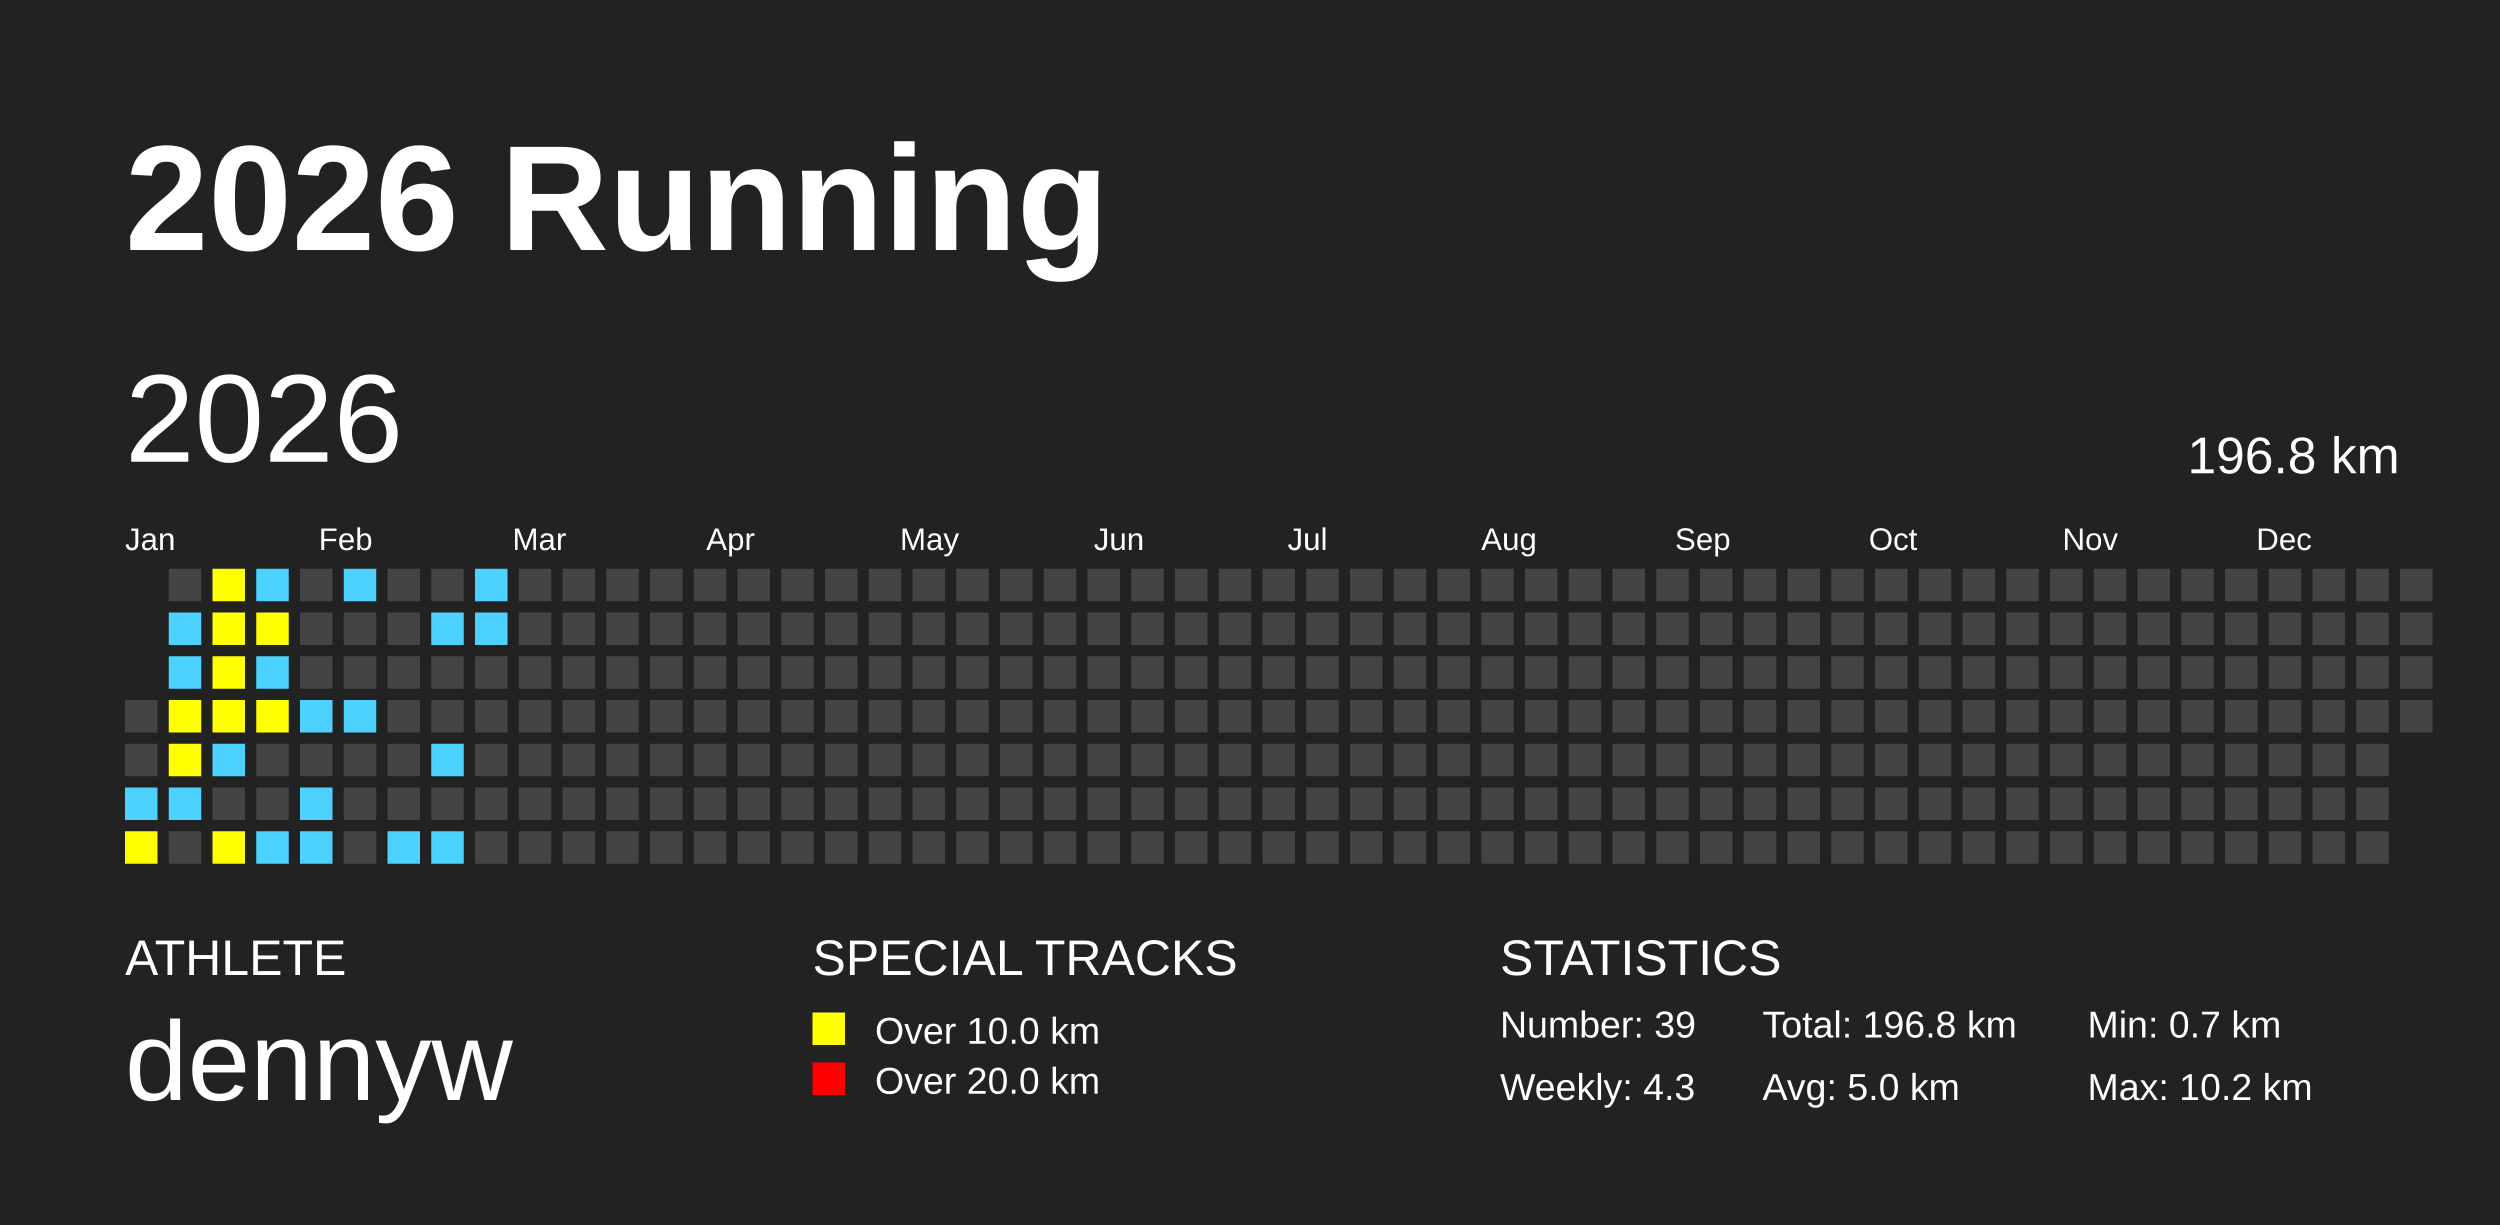
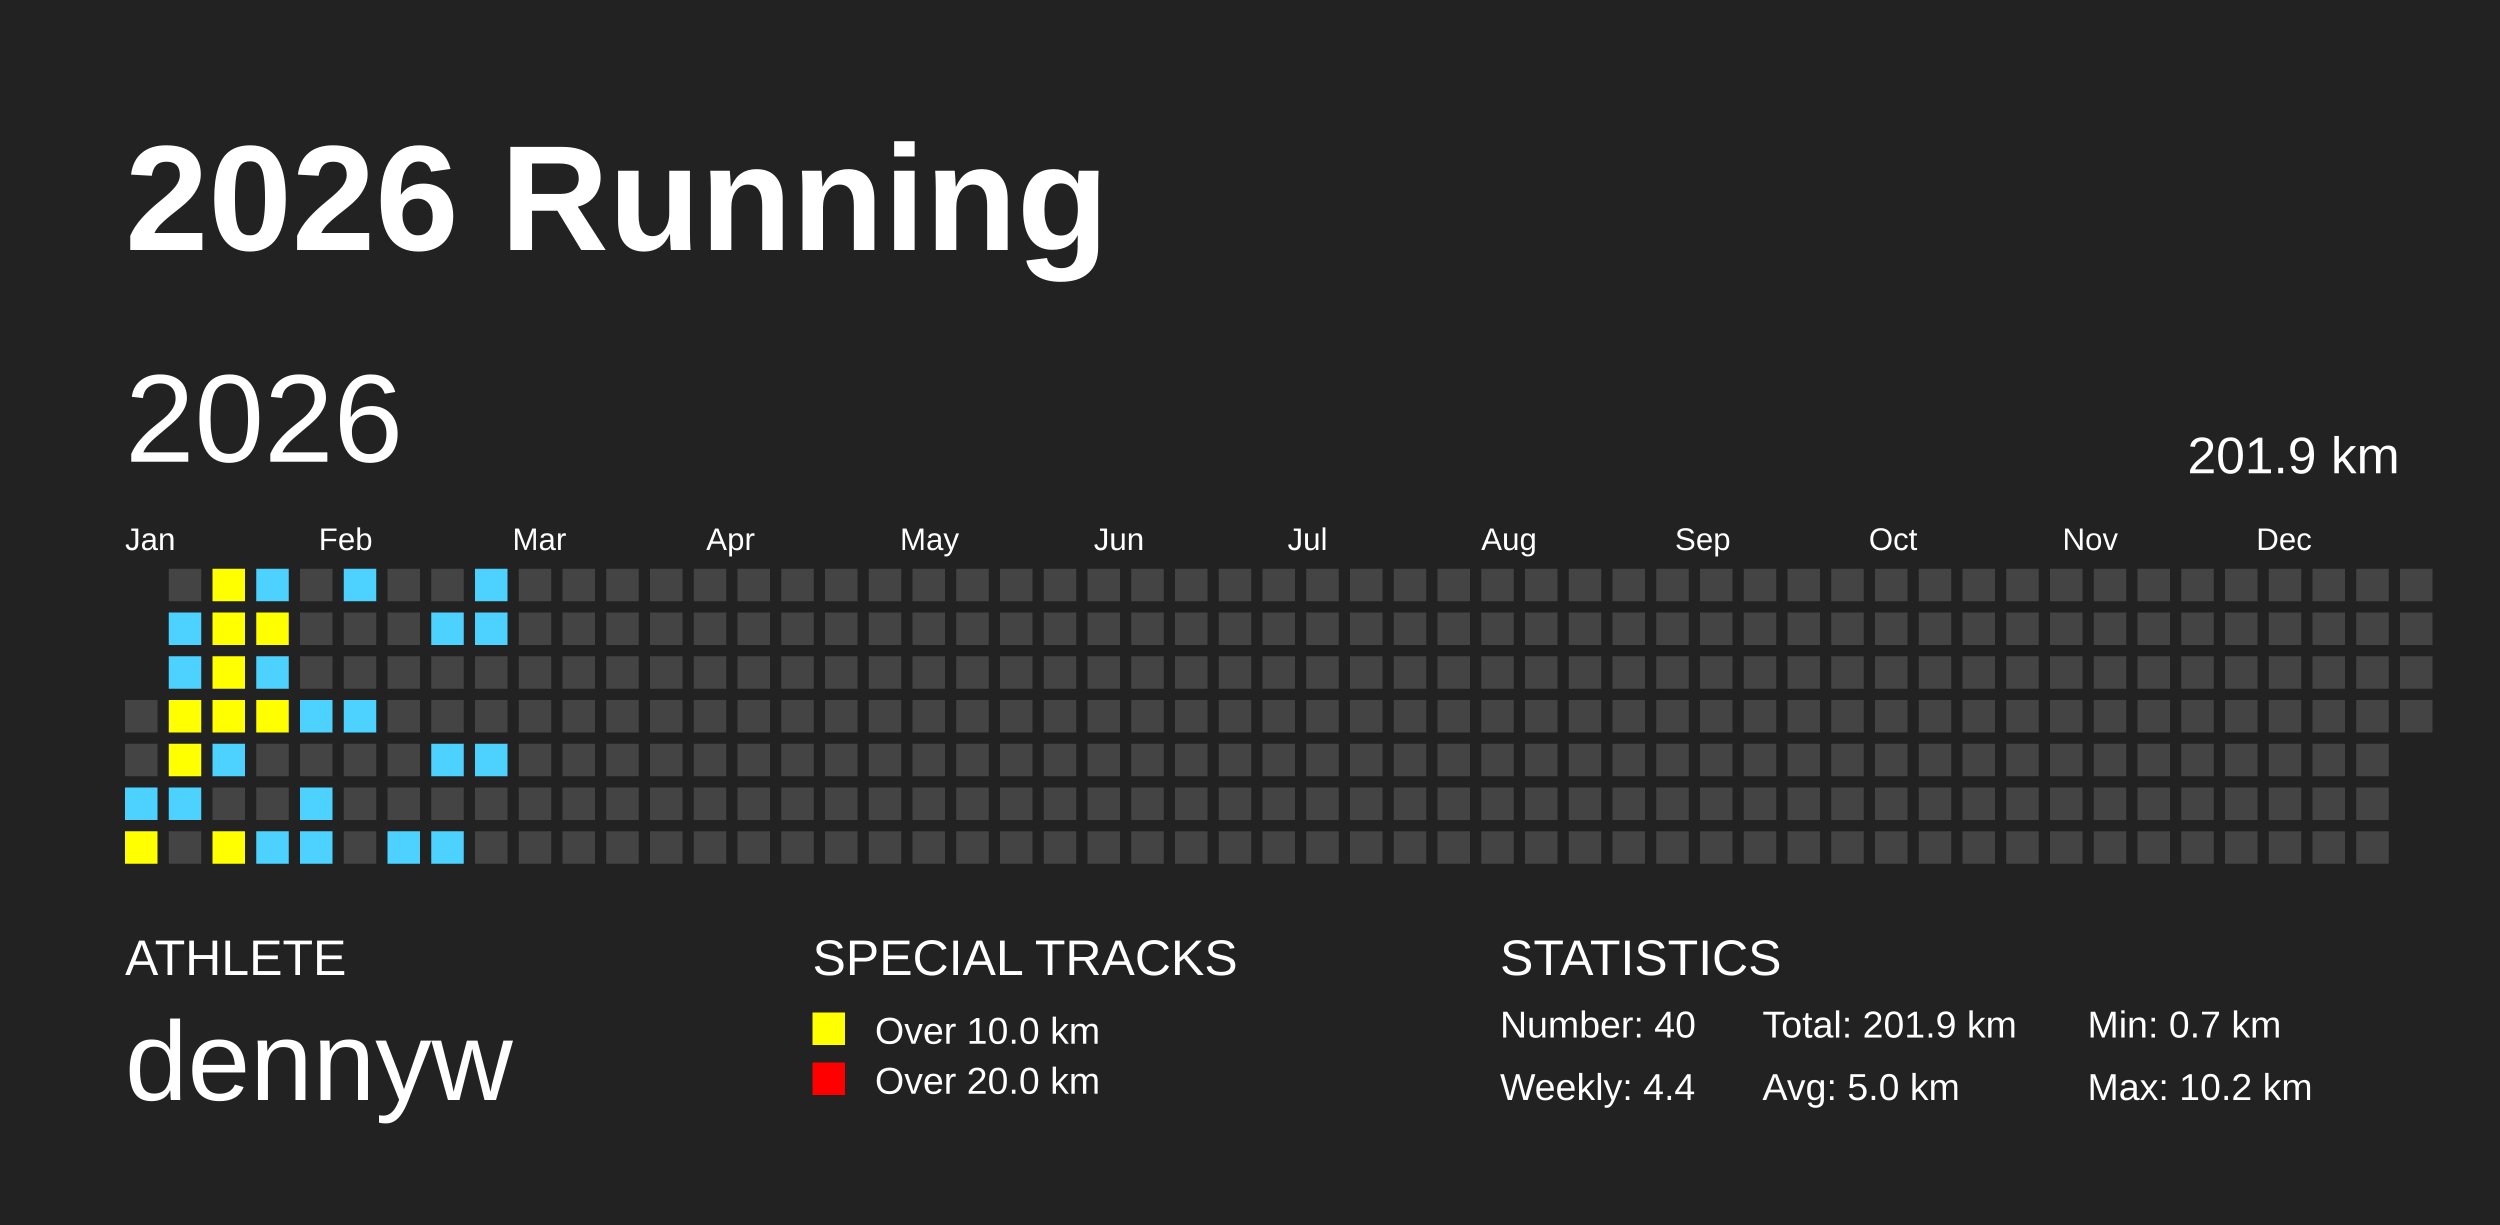
<svg xmlns="http://www.w3.org/2000/svg" baseProfile="full" height="98mm" version="1.1" viewBox="0,0,200,98" width="200mm">
  <defs />
  <rect fill="#222222" height="98" width="200" x="0" y="0" />
  <text fill="#FFFFFF" style="font-size:12px; font-family:Arial; font-weight:bold;" x="10" y="20">2026 Running</text>
  <text fill="#FFFFFF" style="font-size:4px; font-family:Arial" x="10" y="78">ATHLETE</text>
  <text fill="#FFFFFF" style="font-size:9px; font-family:Arial" x="10" y="88">dennyw</text>
  <text fill="#FFFFFF" style="font-size:4px; font-family:Arial" x="65" y="78">SPECIAL TRACKS</text>
  <rect fill="yellow" height="2.6" width="2.6" x="65" y="81" />
  <text fill="#FFFFFF" style="font-size:3px; font-family:Arial" x="70" y="83.5">Over 10.0 km</text>
  <rect fill="red" height="2.6" width="2.6" x="65" y="85" />
  <text fill="#FFFFFF" style="font-size:3px; font-family:Arial" x="70" y="87.5">Over 20.0 km</text>
  <text fill="#FFFFFF" style="font-size:4px; font-family:Arial" x="120" y="78">STATISTICS</text>
-   <text fill="#FFFFFF" style="font-size:3px; font-family:Arial" x="120" y="83">Number: 39</text>
-   <text fill="#FFFFFF" style="font-size:3px; font-family:Arial" x="120" y="88">Weekly: 4.3</text>
-   <text fill="#FFFFFF" style="font-size:3px; font-family:Arial" x="141" y="83">Total: 196.8 km</text>
+   <text fill="#FFFFFF" style="font-size:3px; font-family:Arial" x="120" y="83">Number: 40</text>
+   <text fill="#FFFFFF" style="font-size:3px; font-family:Arial" x="120" y="88">Weekly: 4.4</text>
+   <text fill="#FFFFFF" style="font-size:3px; font-family:Arial" x="141" y="83">Total: 201.9 km</text>
  <text fill="#FFFFFF" style="font-size:3px; font-family:Arial" x="141" y="88">Avg: 5.0 km</text>
  <text fill="#FFFFFF" style="font-size:3px; font-family:Arial" x="167" y="83">Min: 0.7 km</text>
  <text fill="#FFFFFF" style="font-size:3px; font-family:Arial" x="167" y="88">Max: 10.2 km</text>
  <text dominant-baseline="hanging" fill="#FFFFFF" style="font-size:10.0px; font-family:Arial;" x="10" y="30">2026</text>
-   <text dominant-baseline="hanging" fill="#FFFFFF" style="font-size:4.125px; font-family:Arial;" x="175" y="35">196.8 km</text>
+   <text dominant-baseline="hanging" fill="#FFFFFF" style="font-size:4.125px; font-family:Arial;" x="175" y="35">201.9 km</text>
  <text fill="#FFFFFF" style="font-size:2.5px; font-family:Arial" x="10.0" y="44">Jan</text>
  <text fill="#FFFFFF" style="font-size:2.5px; font-family:Arial" x="25.5" y="44">Feb</text>
  <text fill="#FFFFFF" style="font-size:2.5px; font-family:Arial" x="41.0" y="44">Mar</text>
  <text fill="#FFFFFF" style="font-size:2.5px; font-family:Arial" x="56.5" y="44">Apr</text>
  <text fill="#FFFFFF" style="font-size:2.5px; font-family:Arial" x="72.0" y="44">May</text>
  <text fill="#FFFFFF" style="font-size:2.5px; font-family:Arial" x="87.5" y="44">Jun</text>
  <text fill="#FFFFFF" style="font-size:2.5px; font-family:Arial" x="103.0" y="44">Jul</text>
  <text fill="#FFFFFF" style="font-size:2.5px; font-family:Arial" x="118.5" y="44">Aug</text>
  <text fill="#FFFFFF" style="font-size:2.5px; font-family:Arial" x="134.0" y="44">Sep</text>
  <text fill="#FFFFFF" style="font-size:2.5px; font-family:Arial" x="149.5" y="44">Oct</text>
  <text fill="#FFFFFF" style="font-size:2.5px; font-family:Arial" x="165.0" y="44">Nov</text>
  <text fill="#FFFFFF" style="font-size:2.5px; font-family:Arial" x="180.5" y="44">Dec</text>
  <rect fill="#444444" height="2.6" width="2.6" x="10.0" y="56.0" />
  <rect fill="#444444" height="2.6" width="2.6" x="10.0" y="59.5" />
  <rect fill="#4DD2FF" height="2.6" width="2.6" x="10.0" y="63.0" />
  <rect fill="yellow" height="2.6" width="2.6" x="10.0" y="66.5" />
  <rect fill="#444444" height="2.6" width="2.6" x="13.5" y="45.5" />
  <rect fill="#4DD2FF" height="2.6" width="2.6" x="13.5" y="49.0" />
  <rect fill="#4DD2FF" height="2.6" width="2.6" x="13.5" y="52.5" />
  <rect fill="yellow" height="2.6" width="2.6" x="13.5" y="56.0" />
  <rect fill="yellow" height="2.6" width="2.6" x="13.5" y="59.5" />
  <rect fill="#4DD2FF" height="2.6" width="2.6" x="13.5" y="63.0" />
  <rect fill="#444444" height="2.6" width="2.6" x="13.5" y="66.5" />
  <rect fill="yellow" height="2.6" width="2.6" x="17.0" y="45.5" />
  <rect fill="yellow" height="2.6" width="2.6" x="17.0" y="49.0" />
  <rect fill="yellow" height="2.6" width="2.6" x="17.0" y="52.5" />
  <rect fill="yellow" height="2.6" width="2.6" x="17.0" y="56.0" />
  <rect fill="#4DD2FF" height="2.6" width="2.6" x="17.0" y="59.5" />
  <rect fill="#444444" height="2.6" width="2.6" x="17.0" y="63.0" />
  <rect fill="yellow" height="2.6" width="2.6" x="17.0" y="66.5" />
  <rect fill="#4DD2FF" height="2.6" width="2.6" x="20.5" y="45.5" />
  <rect fill="yellow" height="2.6" width="2.6" x="20.5" y="49.0" />
  <rect fill="#4DD2FF" height="2.6" width="2.6" x="20.5" y="52.5" />
  <rect fill="yellow" height="2.6" width="2.6" x="20.5" y="56.0" />
  <rect fill="#444444" height="2.6" width="2.6" x="20.5" y="59.5" />
  <rect fill="#444444" height="2.6" width="2.6" x="20.5" y="63.0" />
  <rect fill="#4DD2FF" height="2.6" width="2.6" x="20.5" y="66.5" />
  <rect fill="#444444" height="2.6" width="2.6" x="24.0" y="45.5" />
  <rect fill="#444444" height="2.6" width="2.6" x="24.0" y="49.0" />
  <rect fill="#444444" height="2.6" width="2.6" x="24.0" y="52.5" />
  <rect fill="#4DD2FF" height="2.6" width="2.6" x="24.0" y="56.0" />
  <rect fill="#444444" height="2.6" width="2.6" x="24.0" y="59.5" />
  <rect fill="#4DD2FF" height="2.6" width="2.6" x="24.0" y="63.0" />
  <rect fill="#4DD2FF" height="2.6" width="2.6" x="24.0" y="66.5" />
  <rect fill="#4DD2FF" height="2.6" width="2.6" x="27.5" y="45.5" />
  <rect fill="#444444" height="2.6" width="2.6" x="27.5" y="49.0" />
  <rect fill="#444444" height="2.6" width="2.6" x="27.5" y="52.5" />
  <rect fill="#4DD2FF" height="2.6" width="2.6" x="27.5" y="56.0" />
  <rect fill="#444444" height="2.6" width="2.6" x="27.5" y="59.5" />
  <rect fill="#444444" height="2.6" width="2.6" x="27.5" y="63.0" />
  <rect fill="#444444" height="2.6" width="2.6" x="27.5" y="66.5" />
  <rect fill="#444444" height="2.6" width="2.6" x="31.0" y="45.5" />
  <rect fill="#444444" height="2.6" width="2.6" x="31.0" y="49.0" />
  <rect fill="#444444" height="2.6" width="2.6" x="31.0" y="52.5" />
  <rect fill="#444444" height="2.6" width="2.6" x="31.0" y="56.0" />
  <rect fill="#444444" height="2.6" width="2.6" x="31.0" y="59.5" />
  <rect fill="#444444" height="2.6" width="2.6" x="31.0" y="63.0" />
  <rect fill="#4DD2FF" height="2.6" width="2.6" x="31.0" y="66.5" />
  <rect fill="#444444" height="2.6" width="2.6" x="34.5" y="45.5" />
  <rect fill="#4DD2FF" height="2.6" width="2.6" x="34.5" y="49.0" />
  <rect fill="#444444" height="2.6" width="2.6" x="34.5" y="52.5" />
  <rect fill="#444444" height="2.6" width="2.6" x="34.5" y="56.0" />
  <rect fill="#4DD2FF" height="2.6" width="2.6" x="34.5" y="59.5" />
  <rect fill="#444444" height="2.6" width="2.6" x="34.5" y="63.0" />
  <rect fill="#4DD2FF" height="2.6" width="2.6" x="34.5" y="66.5" />
  <rect fill="#4DD2FF" height="2.6" width="2.6" x="38.0" y="45.5" />
  <rect fill="#4DD2FF" height="2.6" width="2.6" x="38.0" y="49.0" />
  <rect fill="#444444" height="2.6" width="2.6" x="38.0" y="52.5" />
  <rect fill="#444444" height="2.6" width="2.6" x="38.0" y="56.0" />
-   <rect fill="#444444" height="2.6" width="2.6" x="38.0" y="59.5" />
+   <rect fill="#4DD2FF" height="2.6" width="2.6" x="38.0" y="59.5" />
  <rect fill="#444444" height="2.6" width="2.6" x="38.0" y="63.0" />
  <rect fill="#444444" height="2.6" width="2.6" x="38.0" y="66.5" />
  <rect fill="#444444" height="2.6" width="2.6" x="41.5" y="45.5" />
  <rect fill="#444444" height="2.6" width="2.6" x="41.5" y="49.0" />
  <rect fill="#444444" height="2.6" width="2.6" x="41.5" y="52.5" />
  <rect fill="#444444" height="2.6" width="2.6" x="41.5" y="56.0" />
  <rect fill="#444444" height="2.6" width="2.6" x="41.5" y="59.5" />
  <rect fill="#444444" height="2.6" width="2.6" x="41.5" y="63.0" />
  <rect fill="#444444" height="2.6" width="2.6" x="41.5" y="66.5" />
  <rect fill="#444444" height="2.6" width="2.6" x="45.0" y="45.5" />
  <rect fill="#444444" height="2.6" width="2.6" x="45.0" y="49.0" />
  <rect fill="#444444" height="2.6" width="2.6" x="45.0" y="52.5" />
  <rect fill="#444444" height="2.6" width="2.6" x="45.0" y="56.0" />
  <rect fill="#444444" height="2.6" width="2.6" x="45.0" y="59.5" />
  <rect fill="#444444" height="2.6" width="2.6" x="45.0" y="63.0" />
  <rect fill="#444444" height="2.6" width="2.6" x="45.0" y="66.5" />
  <rect fill="#444444" height="2.6" width="2.6" x="48.5" y="45.5" />
  <rect fill="#444444" height="2.6" width="2.6" x="48.5" y="49.0" />
  <rect fill="#444444" height="2.6" width="2.6" x="48.5" y="52.5" />
  <rect fill="#444444" height="2.6" width="2.6" x="48.5" y="56.0" />
  <rect fill="#444444" height="2.6" width="2.6" x="48.5" y="59.5" />
  <rect fill="#444444" height="2.6" width="2.6" x="48.5" y="63.0" />
  <rect fill="#444444" height="2.6" width="2.6" x="48.5" y="66.5" />
  <rect fill="#444444" height="2.6" width="2.6" x="52.0" y="45.5" />
  <rect fill="#444444" height="2.6" width="2.6" x="52.0" y="49.0" />
  <rect fill="#444444" height="2.6" width="2.6" x="52.0" y="52.5" />
  <rect fill="#444444" height="2.6" width="2.6" x="52.0" y="56.0" />
  <rect fill="#444444" height="2.6" width="2.6" x="52.0" y="59.5" />
  <rect fill="#444444" height="2.6" width="2.6" x="52.0" y="63.0" />
  <rect fill="#444444" height="2.6" width="2.6" x="52.0" y="66.5" />
  <rect fill="#444444" height="2.6" width="2.6" x="55.5" y="45.5" />
  <rect fill="#444444" height="2.6" width="2.6" x="55.5" y="49.0" />
  <rect fill="#444444" height="2.6" width="2.6" x="55.5" y="52.5" />
  <rect fill="#444444" height="2.6" width="2.6" x="55.5" y="56.0" />
  <rect fill="#444444" height="2.6" width="2.6" x="55.5" y="59.5" />
  <rect fill="#444444" height="2.6" width="2.6" x="55.5" y="63.0" />
  <rect fill="#444444" height="2.6" width="2.6" x="55.5" y="66.5" />
  <rect fill="#444444" height="2.6" width="2.6" x="59.0" y="45.5" />
  <rect fill="#444444" height="2.6" width="2.6" x="59.0" y="49.0" />
  <rect fill="#444444" height="2.6" width="2.6" x="59.0" y="52.5" />
  <rect fill="#444444" height="2.6" width="2.6" x="59.0" y="56.0" />
  <rect fill="#444444" height="2.6" width="2.6" x="59.0" y="59.5" />
  <rect fill="#444444" height="2.6" width="2.6" x="59.0" y="63.0" />
  <rect fill="#444444" height="2.6" width="2.6" x="59.0" y="66.5" />
  <rect fill="#444444" height="2.6" width="2.6" x="62.5" y="45.5" />
  <rect fill="#444444" height="2.6" width="2.6" x="62.5" y="49.0" />
  <rect fill="#444444" height="2.6" width="2.6" x="62.5" y="52.5" />
  <rect fill="#444444" height="2.6" width="2.6" x="62.5" y="56.0" />
  <rect fill="#444444" height="2.6" width="2.6" x="62.5" y="59.5" />
  <rect fill="#444444" height="2.6" width="2.6" x="62.5" y="63.0" />
  <rect fill="#444444" height="2.6" width="2.6" x="62.5" y="66.5" />
  <rect fill="#444444" height="2.6" width="2.6" x="66.0" y="45.5" />
  <rect fill="#444444" height="2.6" width="2.6" x="66.0" y="49.0" />
  <rect fill="#444444" height="2.6" width="2.6" x="66.0" y="52.5" />
  <rect fill="#444444" height="2.6" width="2.6" x="66.0" y="56.0" />
  <rect fill="#444444" height="2.6" width="2.6" x="66.0" y="59.5" />
  <rect fill="#444444" height="2.6" width="2.6" x="66.0" y="63.0" />
  <rect fill="#444444" height="2.6" width="2.6" x="66.0" y="66.5" />
  <rect fill="#444444" height="2.6" width="2.6" x="69.5" y="45.5" />
  <rect fill="#444444" height="2.6" width="2.6" x="69.5" y="49.0" />
  <rect fill="#444444" height="2.6" width="2.6" x="69.5" y="52.5" />
  <rect fill="#444444" height="2.6" width="2.6" x="69.5" y="56.0" />
  <rect fill="#444444" height="2.6" width="2.6" x="69.5" y="59.5" />
  <rect fill="#444444" height="2.6" width="2.6" x="69.5" y="63.0" />
  <rect fill="#444444" height="2.6" width="2.6" x="69.5" y="66.5" />
  <rect fill="#444444" height="2.6" width="2.6" x="73.0" y="45.5" />
  <rect fill="#444444" height="2.6" width="2.6" x="73.0" y="49.0" />
  <rect fill="#444444" height="2.6" width="2.6" x="73.0" y="52.5" />
  <rect fill="#444444" height="2.6" width="2.6" x="73.0" y="56.0" />
  <rect fill="#444444" height="2.6" width="2.6" x="73.0" y="59.5" />
  <rect fill="#444444" height="2.6" width="2.6" x="73.0" y="63.0" />
  <rect fill="#444444" height="2.6" width="2.6" x="73.0" y="66.5" />
  <rect fill="#444444" height="2.6" width="2.6" x="76.5" y="45.5" />
  <rect fill="#444444" height="2.6" width="2.6" x="76.5" y="49.0" />
  <rect fill="#444444" height="2.6" width="2.6" x="76.5" y="52.5" />
  <rect fill="#444444" height="2.6" width="2.6" x="76.5" y="56.0" />
  <rect fill="#444444" height="2.6" width="2.6" x="76.5" y="59.5" />
  <rect fill="#444444" height="2.6" width="2.6" x="76.5" y="63.0" />
  <rect fill="#444444" height="2.6" width="2.6" x="76.5" y="66.5" />
  <rect fill="#444444" height="2.6" width="2.6" x="80.0" y="45.5" />
  <rect fill="#444444" height="2.6" width="2.6" x="80.0" y="49.0" />
  <rect fill="#444444" height="2.6" width="2.6" x="80.0" y="52.5" />
  <rect fill="#444444" height="2.6" width="2.6" x="80.0" y="56.0" />
  <rect fill="#444444" height="2.6" width="2.6" x="80.0" y="59.5" />
  <rect fill="#444444" height="2.6" width="2.6" x="80.0" y="63.0" />
  <rect fill="#444444" height="2.6" width="2.6" x="80.0" y="66.5" />
  <rect fill="#444444" height="2.6" width="2.6" x="83.5" y="45.5" />
  <rect fill="#444444" height="2.6" width="2.6" x="83.5" y="49.0" />
  <rect fill="#444444" height="2.6" width="2.6" x="83.5" y="52.5" />
  <rect fill="#444444" height="2.6" width="2.6" x="83.5" y="56.0" />
  <rect fill="#444444" height="2.6" width="2.6" x="83.5" y="59.5" />
  <rect fill="#444444" height="2.6" width="2.6" x="83.5" y="63.0" />
  <rect fill="#444444" height="2.6" width="2.6" x="83.5" y="66.5" />
  <rect fill="#444444" height="2.6" width="2.6" x="87.0" y="45.5" />
  <rect fill="#444444" height="2.6" width="2.6" x="87.0" y="49.0" />
  <rect fill="#444444" height="2.6" width="2.6" x="87.0" y="52.5" />
  <rect fill="#444444" height="2.6" width="2.6" x="87.0" y="56.0" />
  <rect fill="#444444" height="2.6" width="2.6" x="87.0" y="59.5" />
  <rect fill="#444444" height="2.6" width="2.6" x="87.0" y="63.0" />
  <rect fill="#444444" height="2.6" width="2.6" x="87.0" y="66.5" />
  <rect fill="#444444" height="2.6" width="2.6" x="90.5" y="45.5" />
  <rect fill="#444444" height="2.6" width="2.6" x="90.5" y="49.0" />
  <rect fill="#444444" height="2.6" width="2.6" x="90.5" y="52.5" />
  <rect fill="#444444" height="2.6" width="2.6" x="90.5" y="56.0" />
  <rect fill="#444444" height="2.6" width="2.6" x="90.5" y="59.5" />
  <rect fill="#444444" height="2.6" width="2.6" x="90.5" y="63.0" />
  <rect fill="#444444" height="2.6" width="2.6" x="90.5" y="66.5" />
  <rect fill="#444444" height="2.6" width="2.6" x="94.0" y="45.5" />
  <rect fill="#444444" height="2.6" width="2.6" x="94.0" y="49.0" />
  <rect fill="#444444" height="2.6" width="2.6" x="94.0" y="52.5" />
  <rect fill="#444444" height="2.6" width="2.6" x="94.0" y="56.0" />
  <rect fill="#444444" height="2.6" width="2.6" x="94.0" y="59.5" />
  <rect fill="#444444" height="2.6" width="2.6" x="94.0" y="63.0" />
  <rect fill="#444444" height="2.6" width="2.6" x="94.0" y="66.5" />
  <rect fill="#444444" height="2.6" width="2.6" x="97.5" y="45.5" />
  <rect fill="#444444" height="2.6" width="2.6" x="97.5" y="49.0" />
  <rect fill="#444444" height="2.6" width="2.6" x="97.5" y="52.5" />
  <rect fill="#444444" height="2.6" width="2.6" x="97.5" y="56.0" />
  <rect fill="#444444" height="2.6" width="2.6" x="97.5" y="59.5" />
  <rect fill="#444444" height="2.6" width="2.6" x="97.5" y="63.0" />
  <rect fill="#444444" height="2.6" width="2.6" x="97.5" y="66.5" />
  <rect fill="#444444" height="2.6" width="2.6" x="101.0" y="45.5" />
  <rect fill="#444444" height="2.6" width="2.6" x="101.0" y="49.0" />
  <rect fill="#444444" height="2.6" width="2.6" x="101.0" y="52.5" />
  <rect fill="#444444" height="2.6" width="2.6" x="101.0" y="56.0" />
  <rect fill="#444444" height="2.6" width="2.6" x="101.0" y="59.5" />
  <rect fill="#444444" height="2.6" width="2.6" x="101.0" y="63.0" />
  <rect fill="#444444" height="2.6" width="2.6" x="101.0" y="66.5" />
  <rect fill="#444444" height="2.6" width="2.6" x="104.5" y="45.5" />
  <rect fill="#444444" height="2.6" width="2.6" x="104.5" y="49.0" />
  <rect fill="#444444" height="2.6" width="2.6" x="104.5" y="52.5" />
  <rect fill="#444444" height="2.6" width="2.6" x="104.5" y="56.0" />
  <rect fill="#444444" height="2.6" width="2.6" x="104.5" y="59.5" />
  <rect fill="#444444" height="2.6" width="2.6" x="104.5" y="63.0" />
  <rect fill="#444444" height="2.6" width="2.6" x="104.5" y="66.5" />
  <rect fill="#444444" height="2.6" width="2.6" x="108.0" y="45.5" />
  <rect fill="#444444" height="2.6" width="2.6" x="108.0" y="49.0" />
  <rect fill="#444444" height="2.6" width="2.6" x="108.0" y="52.5" />
  <rect fill="#444444" height="2.6" width="2.6" x="108.0" y="56.0" />
  <rect fill="#444444" height="2.6" width="2.6" x="108.0" y="59.5" />
  <rect fill="#444444" height="2.6" width="2.6" x="108.0" y="63.0" />
  <rect fill="#444444" height="2.6" width="2.6" x="108.0" y="66.5" />
  <rect fill="#444444" height="2.6" width="2.6" x="111.5" y="45.5" />
  <rect fill="#444444" height="2.6" width="2.6" x="111.5" y="49.0" />
  <rect fill="#444444" height="2.6" width="2.6" x="111.5" y="52.5" />
  <rect fill="#444444" height="2.6" width="2.6" x="111.5" y="56.0" />
  <rect fill="#444444" height="2.6" width="2.6" x="111.5" y="59.5" />
  <rect fill="#444444" height="2.6" width="2.6" x="111.5" y="63.0" />
  <rect fill="#444444" height="2.6" width="2.6" x="111.5" y="66.5" />
  <rect fill="#444444" height="2.6" width="2.6" x="115.0" y="45.5" />
  <rect fill="#444444" height="2.6" width="2.6" x="115.0" y="49.0" />
  <rect fill="#444444" height="2.6" width="2.6" x="115.0" y="52.5" />
  <rect fill="#444444" height="2.6" width="2.6" x="115.0" y="56.0" />
  <rect fill="#444444" height="2.6" width="2.6" x="115.0" y="59.5" />
  <rect fill="#444444" height="2.6" width="2.6" x="115.0" y="63.0" />
  <rect fill="#444444" height="2.6" width="2.6" x="115.0" y="66.5" />
  <rect fill="#444444" height="2.6" width="2.6" x="118.5" y="45.5" />
  <rect fill="#444444" height="2.6" width="2.6" x="118.5" y="49.0" />
  <rect fill="#444444" height="2.6" width="2.6" x="118.5" y="52.5" />
  <rect fill="#444444" height="2.6" width="2.6" x="118.5" y="56.0" />
  <rect fill="#444444" height="2.6" width="2.6" x="118.5" y="59.5" />
  <rect fill="#444444" height="2.6" width="2.6" x="118.5" y="63.0" />
  <rect fill="#444444" height="2.6" width="2.6" x="118.5" y="66.5" />
  <rect fill="#444444" height="2.6" width="2.6" x="122.0" y="45.5" />
  <rect fill="#444444" height="2.6" width="2.6" x="122.0" y="49.0" />
  <rect fill="#444444" height="2.6" width="2.6" x="122.0" y="52.5" />
  <rect fill="#444444" height="2.6" width="2.6" x="122.0" y="56.0" />
  <rect fill="#444444" height="2.6" width="2.6" x="122.0" y="59.5" />
  <rect fill="#444444" height="2.6" width="2.6" x="122.0" y="63.0" />
  <rect fill="#444444" height="2.6" width="2.6" x="122.0" y="66.5" />
  <rect fill="#444444" height="2.6" width="2.6" x="125.5" y="45.5" />
  <rect fill="#444444" height="2.6" width="2.6" x="125.5" y="49.0" />
  <rect fill="#444444" height="2.6" width="2.6" x="125.5" y="52.5" />
  <rect fill="#444444" height="2.6" width="2.6" x="125.5" y="56.0" />
  <rect fill="#444444" height="2.6" width="2.6" x="125.5" y="59.5" />
  <rect fill="#444444" height="2.6" width="2.6" x="125.5" y="63.0" />
  <rect fill="#444444" height="2.6" width="2.6" x="125.5" y="66.5" />
  <rect fill="#444444" height="2.6" width="2.6" x="129.0" y="45.5" />
  <rect fill="#444444" height="2.6" width="2.6" x="129.0" y="49.0" />
  <rect fill="#444444" height="2.6" width="2.6" x="129.0" y="52.5" />
  <rect fill="#444444" height="2.6" width="2.6" x="129.0" y="56.0" />
  <rect fill="#444444" height="2.6" width="2.6" x="129.0" y="59.5" />
  <rect fill="#444444" height="2.6" width="2.6" x="129.0" y="63.0" />
  <rect fill="#444444" height="2.6" width="2.6" x="129.0" y="66.5" />
  <rect fill="#444444" height="2.6" width="2.6" x="132.5" y="45.5" />
  <rect fill="#444444" height="2.6" width="2.6" x="132.5" y="49.0" />
  <rect fill="#444444" height="2.6" width="2.6" x="132.5" y="52.5" />
  <rect fill="#444444" height="2.6" width="2.6" x="132.5" y="56.0" />
  <rect fill="#444444" height="2.6" width="2.6" x="132.5" y="59.5" />
  <rect fill="#444444" height="2.6" width="2.6" x="132.5" y="63.0" />
  <rect fill="#444444" height="2.6" width="2.6" x="132.5" y="66.5" />
  <rect fill="#444444" height="2.6" width="2.6" x="136.0" y="45.5" />
  <rect fill="#444444" height="2.6" width="2.6" x="136.0" y="49.0" />
  <rect fill="#444444" height="2.6" width="2.6" x="136.0" y="52.5" />
  <rect fill="#444444" height="2.6" width="2.6" x="136.0" y="56.0" />
  <rect fill="#444444" height="2.6" width="2.6" x="136.0" y="59.5" />
  <rect fill="#444444" height="2.6" width="2.6" x="136.0" y="63.0" />
  <rect fill="#444444" height="2.6" width="2.6" x="136.0" y="66.5" />
  <rect fill="#444444" height="2.6" width="2.6" x="139.5" y="45.5" />
  <rect fill="#444444" height="2.6" width="2.6" x="139.5" y="49.0" />
  <rect fill="#444444" height="2.6" width="2.6" x="139.5" y="52.5" />
  <rect fill="#444444" height="2.6" width="2.6" x="139.5" y="56.0" />
  <rect fill="#444444" height="2.6" width="2.6" x="139.5" y="59.5" />
  <rect fill="#444444" height="2.6" width="2.6" x="139.5" y="63.0" />
  <rect fill="#444444" height="2.6" width="2.6" x="139.5" y="66.5" />
  <rect fill="#444444" height="2.6" width="2.6" x="143.0" y="45.5" />
  <rect fill="#444444" height="2.6" width="2.6" x="143.0" y="49.0" />
  <rect fill="#444444" height="2.6" width="2.6" x="143.0" y="52.5" />
  <rect fill="#444444" height="2.6" width="2.6" x="143.0" y="56.0" />
  <rect fill="#444444" height="2.6" width="2.6" x="143.0" y="59.5" />
  <rect fill="#444444" height="2.6" width="2.6" x="143.0" y="63.0" />
  <rect fill="#444444" height="2.6" width="2.6" x="143.0" y="66.5" />
  <rect fill="#444444" height="2.6" width="2.6" x="146.5" y="45.5" />
  <rect fill="#444444" height="2.6" width="2.6" x="146.5" y="49.0" />
  <rect fill="#444444" height="2.6" width="2.6" x="146.5" y="52.5" />
  <rect fill="#444444" height="2.6" width="2.6" x="146.5" y="56.0" />
  <rect fill="#444444" height="2.6" width="2.6" x="146.5" y="59.5" />
  <rect fill="#444444" height="2.6" width="2.6" x="146.5" y="63.0" />
  <rect fill="#444444" height="2.6" width="2.6" x="146.5" y="66.5" />
  <rect fill="#444444" height="2.6" width="2.6" x="150.0" y="45.5" />
  <rect fill="#444444" height="2.6" width="2.6" x="150.0" y="49.0" />
  <rect fill="#444444" height="2.6" width="2.6" x="150.0" y="52.5" />
  <rect fill="#444444" height="2.6" width="2.6" x="150.0" y="56.0" />
  <rect fill="#444444" height="2.6" width="2.6" x="150.0" y="59.5" />
  <rect fill="#444444" height="2.6" width="2.6" x="150.0" y="63.0" />
  <rect fill="#444444" height="2.6" width="2.6" x="150.0" y="66.5" />
  <rect fill="#444444" height="2.6" width="2.6" x="153.5" y="45.5" />
  <rect fill="#444444" height="2.6" width="2.6" x="153.5" y="49.0" />
  <rect fill="#444444" height="2.6" width="2.6" x="153.5" y="52.5" />
  <rect fill="#444444" height="2.6" width="2.6" x="153.5" y="56.0" />
  <rect fill="#444444" height="2.6" width="2.6" x="153.5" y="59.5" />
  <rect fill="#444444" height="2.6" width="2.6" x="153.5" y="63.0" />
  <rect fill="#444444" height="2.6" width="2.6" x="153.5" y="66.5" />
  <rect fill="#444444" height="2.6" width="2.6" x="157.0" y="45.5" />
  <rect fill="#444444" height="2.6" width="2.6" x="157.0" y="49.0" />
  <rect fill="#444444" height="2.6" width="2.6" x="157.0" y="52.5" />
  <rect fill="#444444" height="2.6" width="2.6" x="157.0" y="56.0" />
  <rect fill="#444444" height="2.6" width="2.6" x="157.0" y="59.5" />
  <rect fill="#444444" height="2.6" width="2.6" x="157.0" y="63.0" />
  <rect fill="#444444" height="2.6" width="2.6" x="157.0" y="66.5" />
  <rect fill="#444444" height="2.6" width="2.6" x="160.5" y="45.5" />
  <rect fill="#444444" height="2.6" width="2.6" x="160.5" y="49.0" />
  <rect fill="#444444" height="2.6" width="2.6" x="160.5" y="52.5" />
  <rect fill="#444444" height="2.6" width="2.6" x="160.5" y="56.0" />
  <rect fill="#444444" height="2.6" width="2.6" x="160.5" y="59.5" />
  <rect fill="#444444" height="2.6" width="2.6" x="160.5" y="63.0" />
  <rect fill="#444444" height="2.6" width="2.6" x="160.5" y="66.5" />
  <rect fill="#444444" height="2.6" width="2.6" x="164.0" y="45.5" />
  <rect fill="#444444" height="2.6" width="2.6" x="164.0" y="49.0" />
  <rect fill="#444444" height="2.6" width="2.6" x="164.0" y="52.5" />
  <rect fill="#444444" height="2.6" width="2.6" x="164.0" y="56.0" />
  <rect fill="#444444" height="2.6" width="2.6" x="164.0" y="59.5" />
  <rect fill="#444444" height="2.6" width="2.6" x="164.0" y="63.0" />
  <rect fill="#444444" height="2.6" width="2.6" x="164.0" y="66.5" />
  <rect fill="#444444" height="2.6" width="2.6" x="167.5" y="45.5" />
  <rect fill="#444444" height="2.6" width="2.6" x="167.5" y="49.0" />
  <rect fill="#444444" height="2.6" width="2.6" x="167.5" y="52.5" />
  <rect fill="#444444" height="2.6" width="2.6" x="167.5" y="56.0" />
  <rect fill="#444444" height="2.6" width="2.6" x="167.5" y="59.5" />
  <rect fill="#444444" height="2.6" width="2.6" x="167.5" y="63.0" />
  <rect fill="#444444" height="2.6" width="2.6" x="167.5" y="66.5" />
  <rect fill="#444444" height="2.6" width="2.6" x="171.0" y="45.5" />
  <rect fill="#444444" height="2.6" width="2.6" x="171.0" y="49.0" />
  <rect fill="#444444" height="2.6" width="2.6" x="171.0" y="52.5" />
  <rect fill="#444444" height="2.6" width="2.6" x="171.0" y="56.0" />
  <rect fill="#444444" height="2.6" width="2.6" x="171.0" y="59.5" />
  <rect fill="#444444" height="2.6" width="2.6" x="171.0" y="63.0" />
  <rect fill="#444444" height="2.6" width="2.6" x="171.0" y="66.5" />
  <rect fill="#444444" height="2.6" width="2.6" x="174.5" y="45.5" />
  <rect fill="#444444" height="2.6" width="2.6" x="174.5" y="49.0" />
  <rect fill="#444444" height="2.6" width="2.6" x="174.5" y="52.5" />
  <rect fill="#444444" height="2.6" width="2.6" x="174.5" y="56.0" />
  <rect fill="#444444" height="2.6" width="2.6" x="174.5" y="59.5" />
  <rect fill="#444444" height="2.6" width="2.6" x="174.5" y="63.0" />
  <rect fill="#444444" height="2.6" width="2.6" x="174.5" y="66.5" />
  <rect fill="#444444" height="2.6" width="2.6" x="178.0" y="45.5" />
  <rect fill="#444444" height="2.6" width="2.6" x="178.0" y="49.0" />
  <rect fill="#444444" height="2.6" width="2.6" x="178.0" y="52.5" />
  <rect fill="#444444" height="2.6" width="2.6" x="178.0" y="56.0" />
  <rect fill="#444444" height="2.6" width="2.6" x="178.0" y="59.5" />
  <rect fill="#444444" height="2.6" width="2.6" x="178.0" y="63.0" />
  <rect fill="#444444" height="2.6" width="2.6" x="178.0" y="66.5" />
  <rect fill="#444444" height="2.6" width="2.6" x="181.5" y="45.5" />
  <rect fill="#444444" height="2.6" width="2.6" x="181.5" y="49.0" />
  <rect fill="#444444" height="2.6" width="2.6" x="181.5" y="52.5" />
  <rect fill="#444444" height="2.6" width="2.6" x="181.5" y="56.0" />
  <rect fill="#444444" height="2.6" width="2.6" x="181.5" y="59.5" />
  <rect fill="#444444" height="2.6" width="2.6" x="181.5" y="63.0" />
  <rect fill="#444444" height="2.6" width="2.6" x="181.5" y="66.5" />
  <rect fill="#444444" height="2.6" width="2.6" x="185.0" y="45.5" />
  <rect fill="#444444" height="2.6" width="2.6" x="185.0" y="49.0" />
  <rect fill="#444444" height="2.6" width="2.6" x="185.0" y="52.5" />
  <rect fill="#444444" height="2.6" width="2.6" x="185.0" y="56.0" />
  <rect fill="#444444" height="2.6" width="2.6" x="185.0" y="59.5" />
  <rect fill="#444444" height="2.6" width="2.6" x="185.0" y="63.0" />
  <rect fill="#444444" height="2.6" width="2.6" x="185.0" y="66.5" />
  <rect fill="#444444" height="2.6" width="2.6" x="188.5" y="45.5" />
  <rect fill="#444444" height="2.6" width="2.6" x="188.5" y="49.0" />
  <rect fill="#444444" height="2.6" width="2.6" x="188.5" y="52.5" />
  <rect fill="#444444" height="2.6" width="2.6" x="188.5" y="56.0" />
  <rect fill="#444444" height="2.6" width="2.6" x="188.5" y="59.5" />
  <rect fill="#444444" height="2.6" width="2.6" x="188.5" y="63.0" />
  <rect fill="#444444" height="2.6" width="2.6" x="188.5" y="66.5" />
  <rect fill="#444444" height="2.6" width="2.6" x="192.0" y="45.5" />
  <rect fill="#444444" height="2.6" width="2.6" x="192.0" y="49.0" />
  <rect fill="#444444" height="2.6" width="2.6" x="192.0" y="52.5" />
  <rect fill="#444444" height="2.6" width="2.6" x="192.0" y="56.0" />
</svg>
